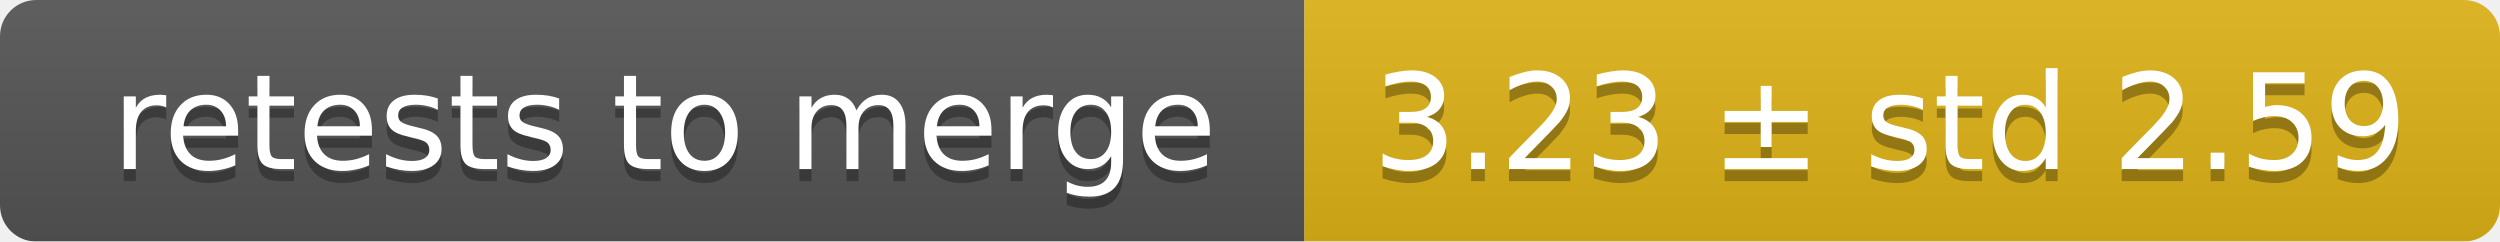
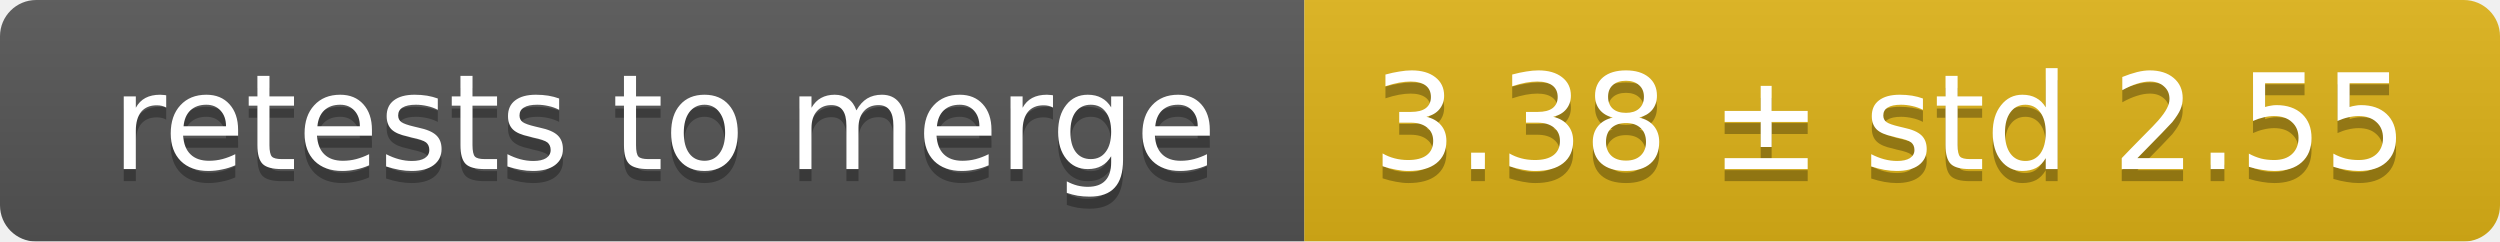
<svg xmlns="http://www.w3.org/2000/svg" width="207" height="20">
  <linearGradient id="smooth" x2="0" y2="100%">
    <stop offset="0" stop-color="#bbb" stop-opacity=".1" />
    <stop offset="1" stop-opacity=".1" />
  </linearGradient>
  <mask id="round">
    <rect width="207" height="20" rx="3" fill="#fff" />
  </mask>
  <g mask="url(#round)">
    <rect width="108" height="20" fill="#555" />
    <rect x="108" width="99" height="20" fill="#dfb317" />
    <rect width="207" height="20" fill="url(#smooth)" />
  </g>
  <g fill="#fff" text-anchor="middle" font-family="DejaVu Sans,Verdana,Geneva,sans-serif" font-size="11">
    <text x="55" y="15" fill="#010101" fill-opacity=".3">retests to merge</text>
    <text x="55" y="14">retests to merge</text>
-     <text x="156.5" y="15" fill="#010101" fill-opacity=".3">3.23 ± std 2.59</text>
-     <text x="156.5" y="14">3.23 ± std 2.59</text>
+     <text x="156.5" y="15" fill="#010101" fill-opacity=".3">3.38 ± std 2.55</text>
+     <text x="156.5" y="14">3.38 ± std 2.55</text>
  </g>
</svg>
